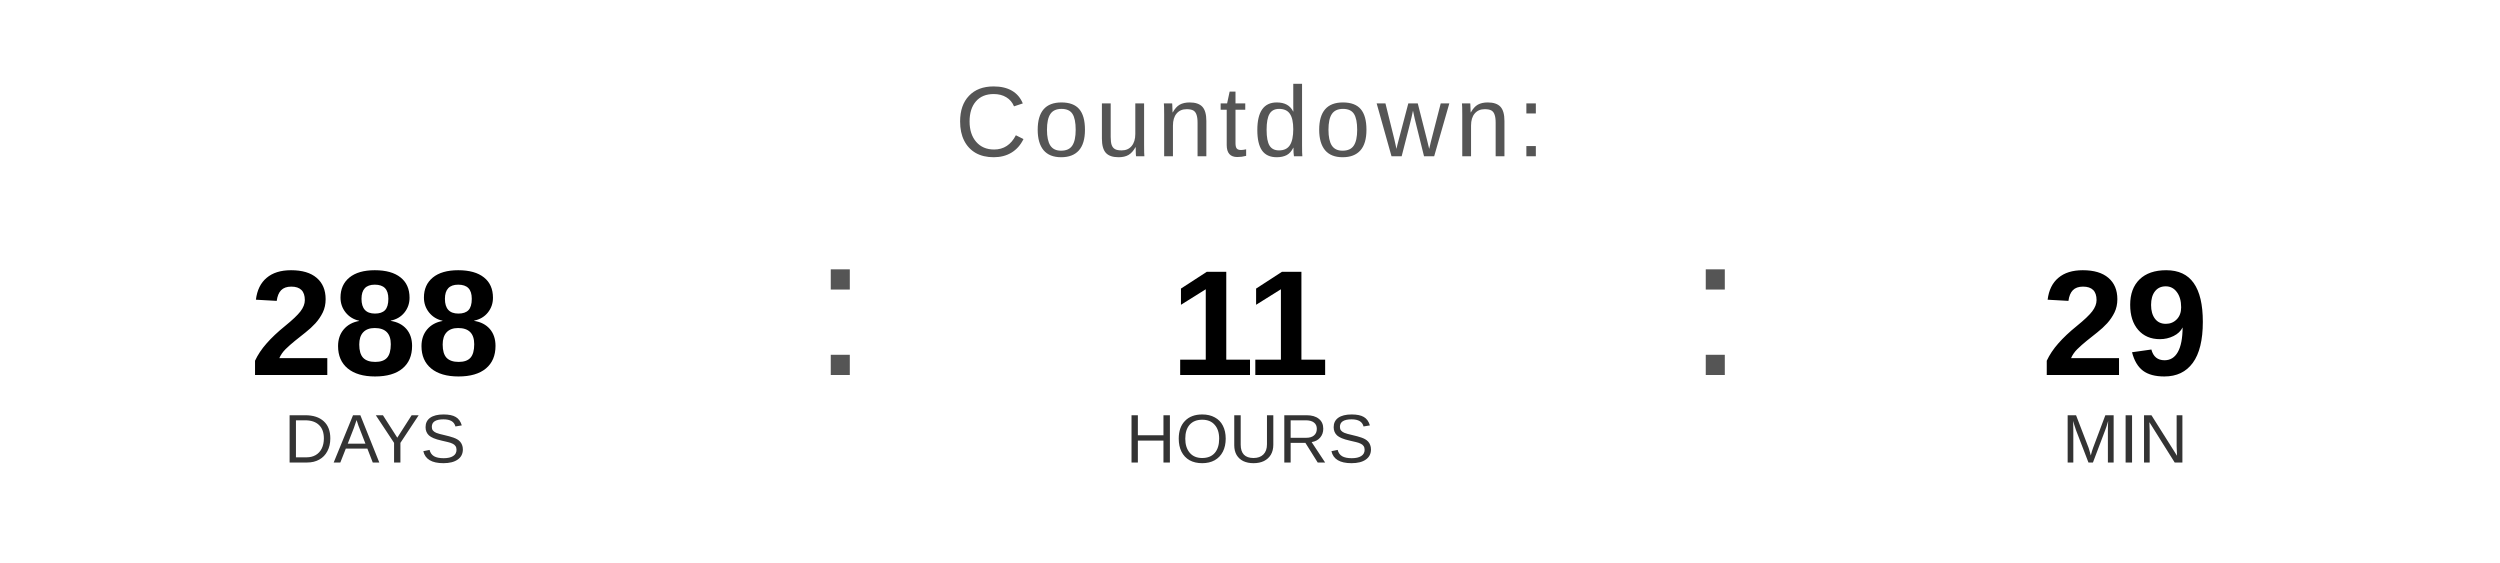
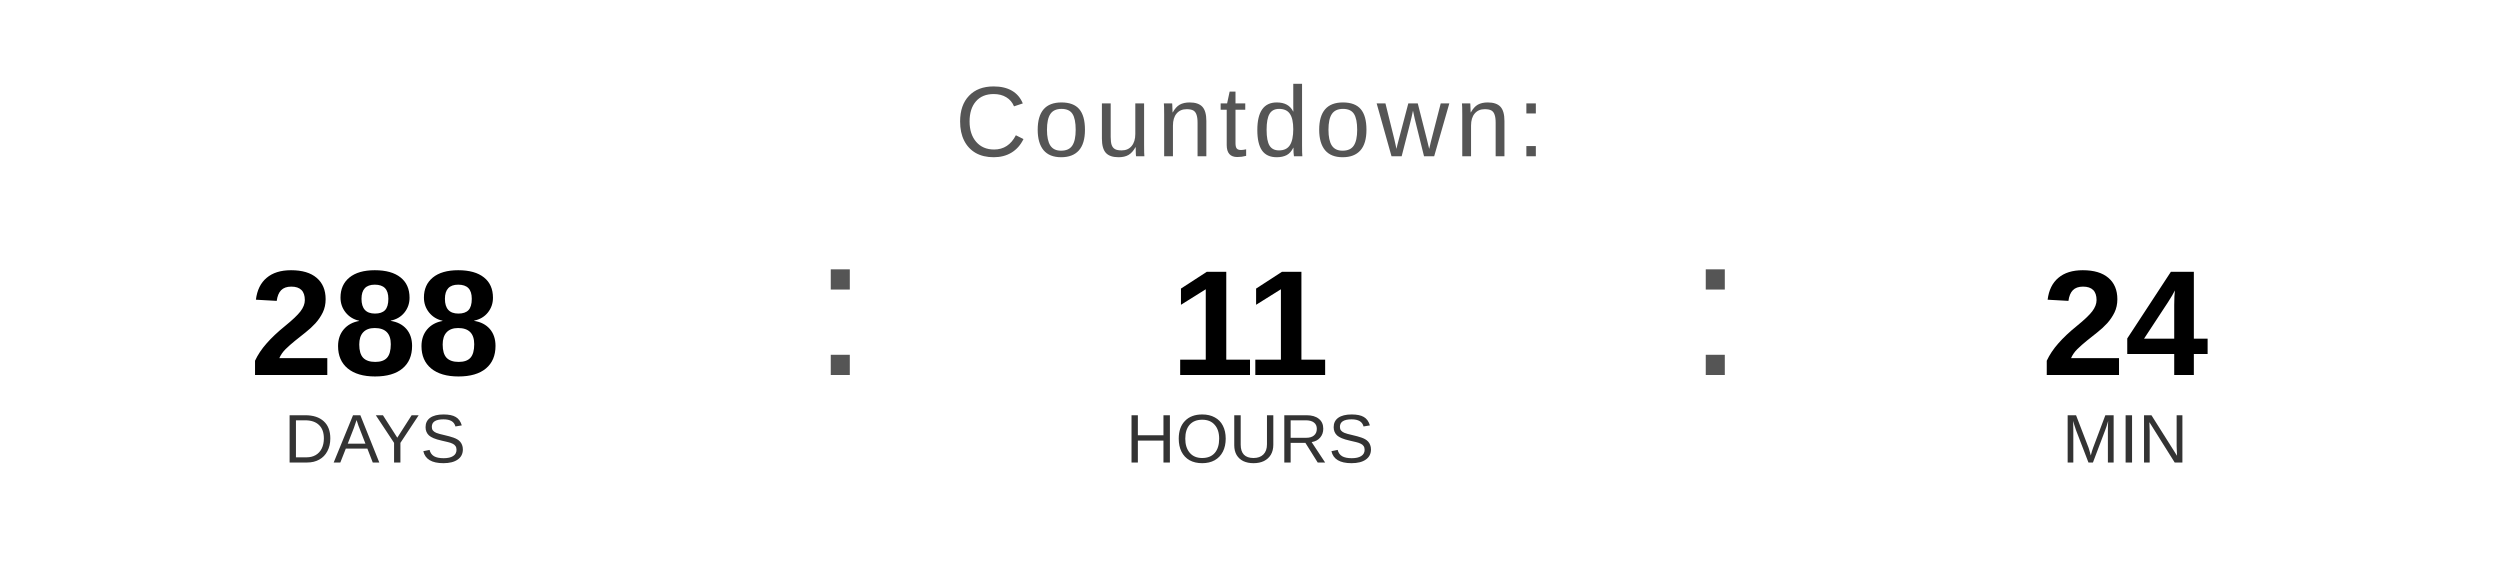
<svg xmlns="http://www.w3.org/2000/svg" width="400" height="90" viewBox="0 0 400 90">
  <text x="200" y="25" font-family="Arial, Helvetica, sans-serif" font-size="16" fill="#555555" text-anchor="middle" letter-spacing="1">
    Countdown:
  </text>
  <text x="60" y="60" font-family="Arial, Helvetica, sans-serif" font-size="24" font-weight="bold" fill="#000000" text-anchor="middle">288</text>
  <text x="60" y="74" font-family="Arial, Helvetica, sans-serif" font-size="11" fill="#333333" text-anchor="middle">DAYS</text>
  <text x="130" y="60" font-family="Arial, sans-serif" font-size="32" fill="#555555">:</text>
  <text x="200" y="60" font-family="Arial, Helvetica, sans-serif" font-size="24" font-weight="bold" fill="#000000" text-anchor="middle">11</text>
  <text x="200" y="74" font-family="Arial, Helvetica, sans-serif" font-size="11" fill="#333333" text-anchor="middle">HOURS</text>
  <text x="270" y="60" font-family="Arial, sans-serif" font-size="32" fill="#555555">:</text>
-   <text x="340" y="60" font-family="Arial, Helvetica, sans-serif" font-size="24" font-weight="bold" fill="#000000" text-anchor="middle">29</text>
+   <text x="340" y="60" font-family="Arial, Helvetica, sans-serif" font-size="24" font-weight="bold" fill="#000000" text-anchor="middle">24</text>
  <text x="340" y="74" font-family="Arial, Helvetica, sans-serif" font-size="11" fill="#333333" text-anchor="middle">MIN</text>
</svg>
